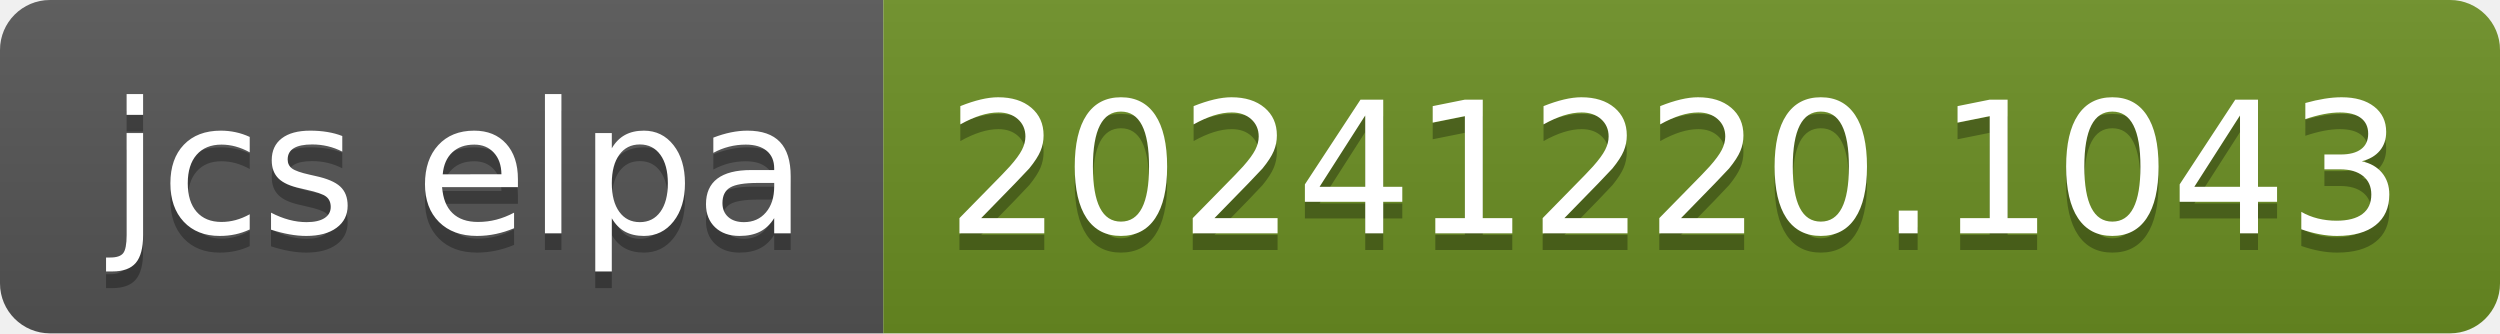
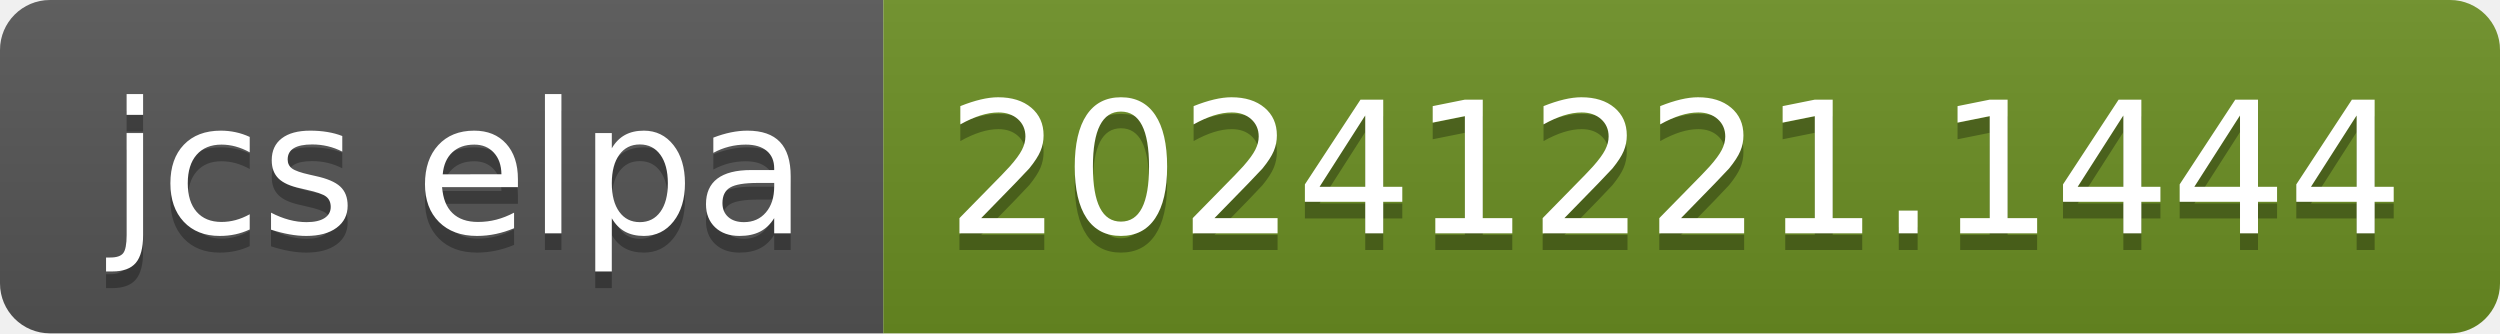
- <svg xmlns="http://www.w3.org/2000/svg" width="150" height="20" role="img" aria-label="jcs elpa: 20241220.1043">
+ <svg xmlns="http://www.w3.org/2000/svg" width="150" height="20" role="img" aria-label="jcs elpa: 20241221.1444">
  <linearGradient id="s" x2="0" y2="100%">
    <stop offset="0" stop-color="#bbb" stop-opacity=".1" />
    <stop offset="1" stop-opacity=".1" />
  </linearGradient>
  <clipPath id="r">
    <rect width="150" height="20" rx="3" fill="#fff" />
  </clipPath>
  <g clip-path="url(#r)">
    <rect width="53" height="20" fill="#555" />
    <rect x="53" width="97" height="20" fill="#6b8e23" />
    <rect width="150" height="20" fill="url(#s)" />
  </g>
  <g fill="#fff" text-anchor="middle" font-family="Verdana,Geneva,DejaVu Sans,sans-serif" text-rendering="geometricPrecision" font-size="110">
    <text aria-hidden="true" x="275" y="150" fill="#010101" fill-opacity=".3" transform="scale(.1)" textLength="430">jcs elpa</text>
    <text x="275" y="140" transform="scale(.1)" fill="#fff" textLength="430">jcs elpa</text>
-     <text aria-hidden="true" x="1005" y="150" fill="#010101" fill-opacity=".3" transform="scale(.1)" textLength="870">20241220.1043</text>
-     <text x="1005" y="140" transform="scale(.1)" fill="#fff" textLength="870">20241220.1043</text>
+     <text aria-hidden="true" x="1005" y="150" fill="#010101" fill-opacity=".3" transform="scale(.1)" textLength="870">20241221.1444</text>
+     <text x="1005" y="140" transform="scale(.1)" fill="#fff" textLength="870">20241221.1444</text>
  </g>
</svg>
